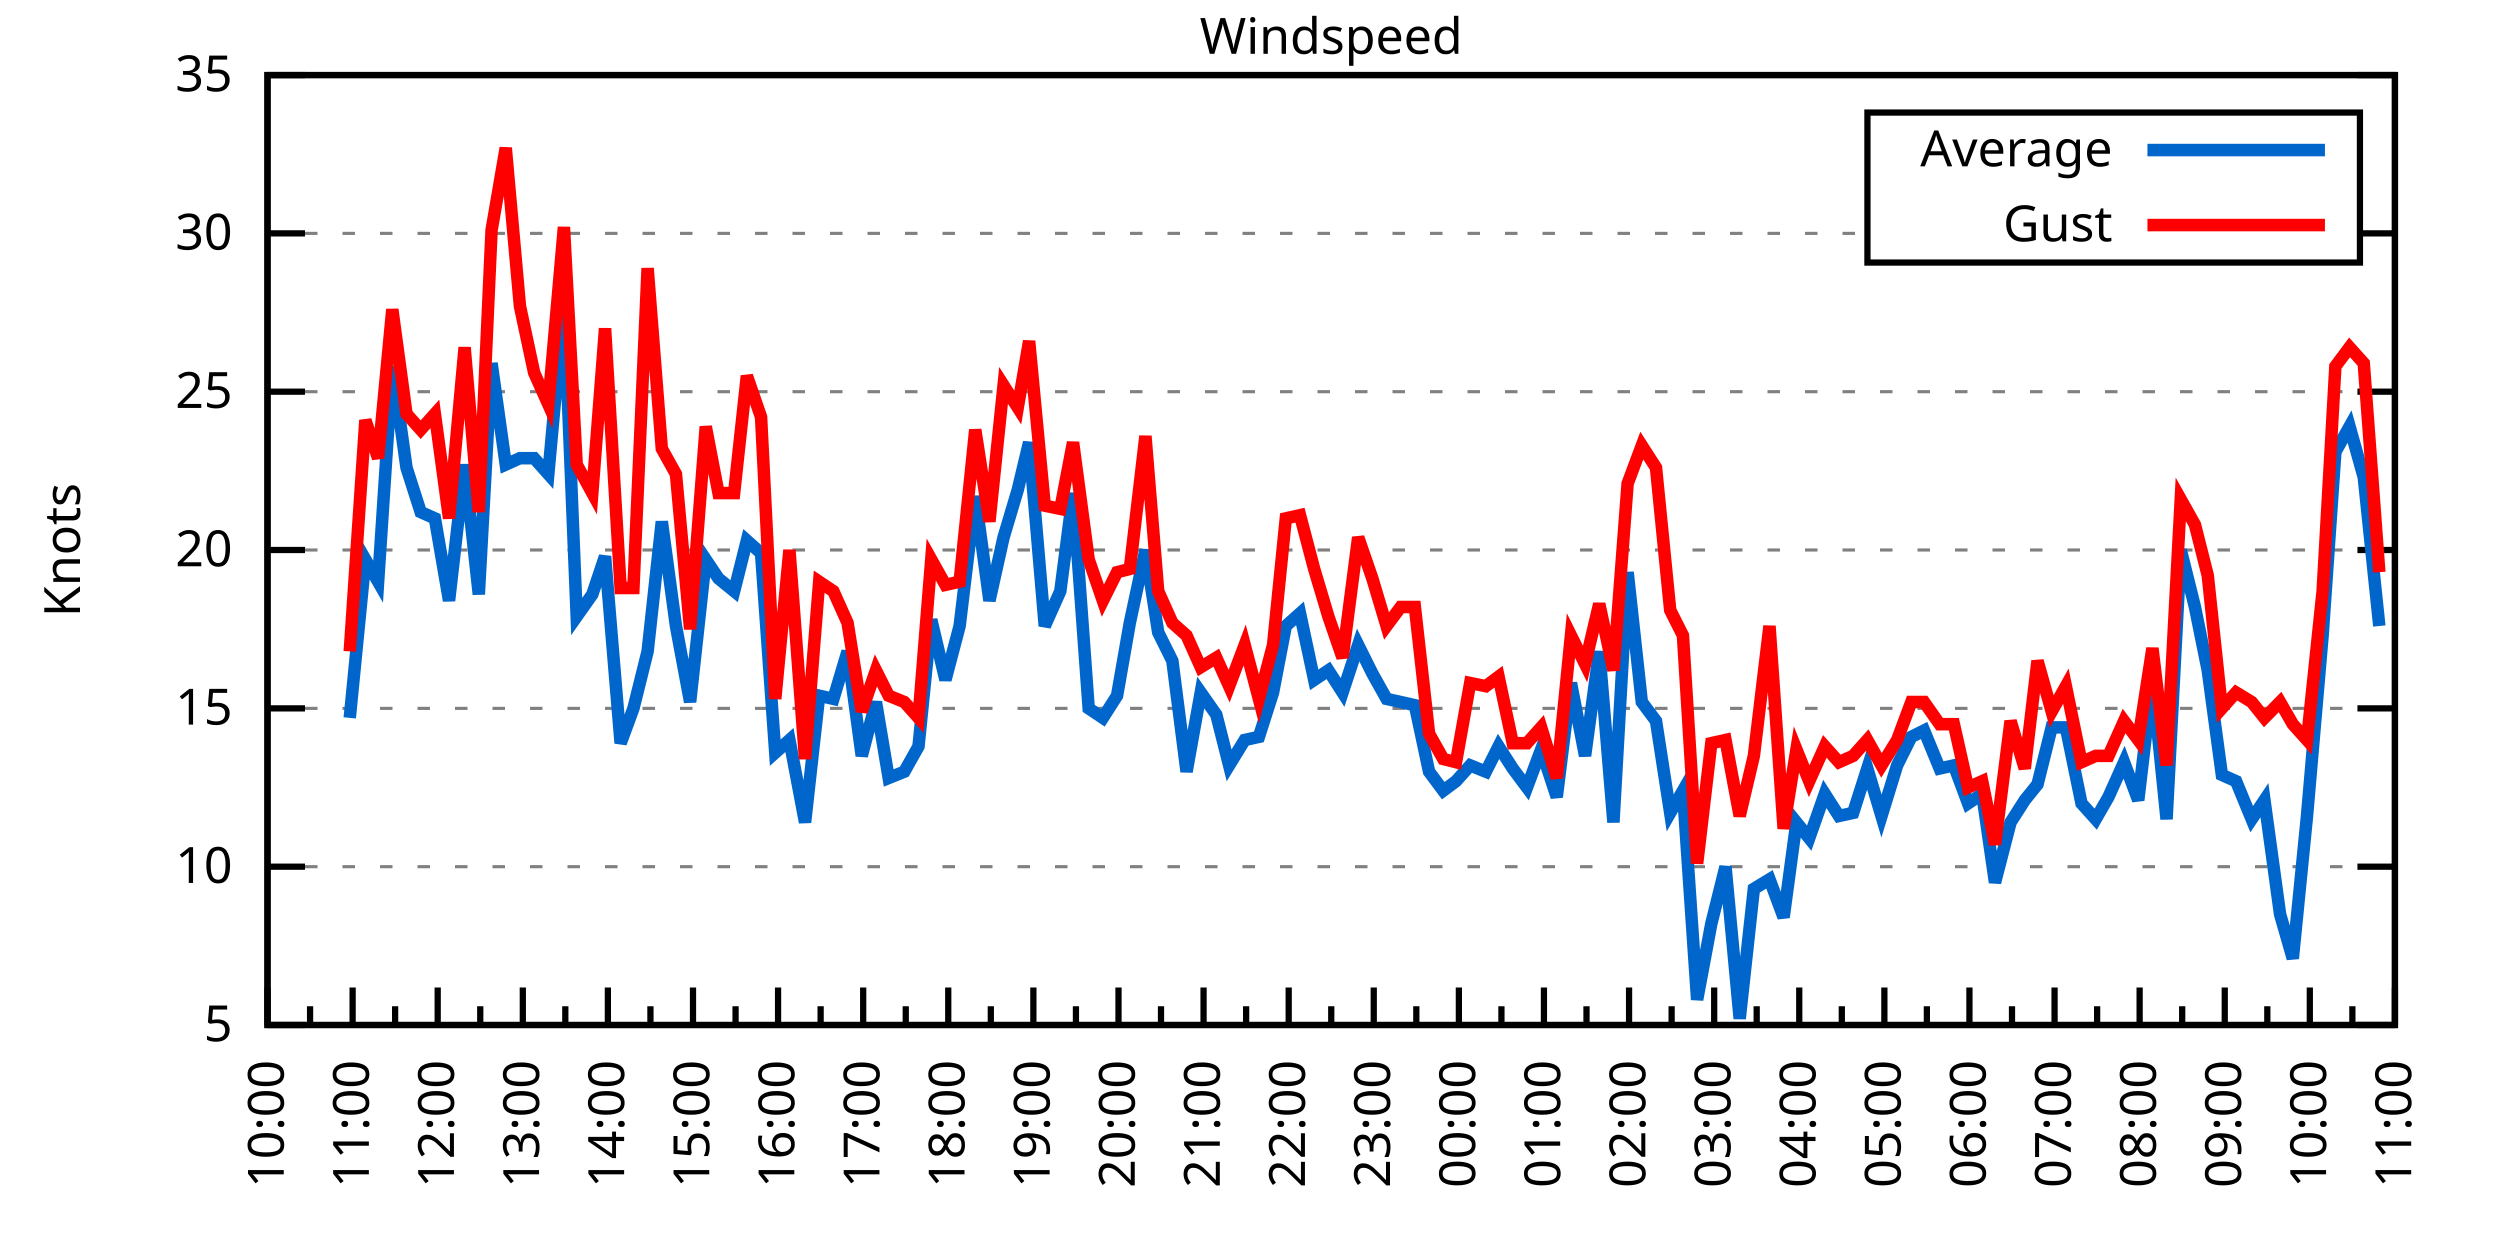
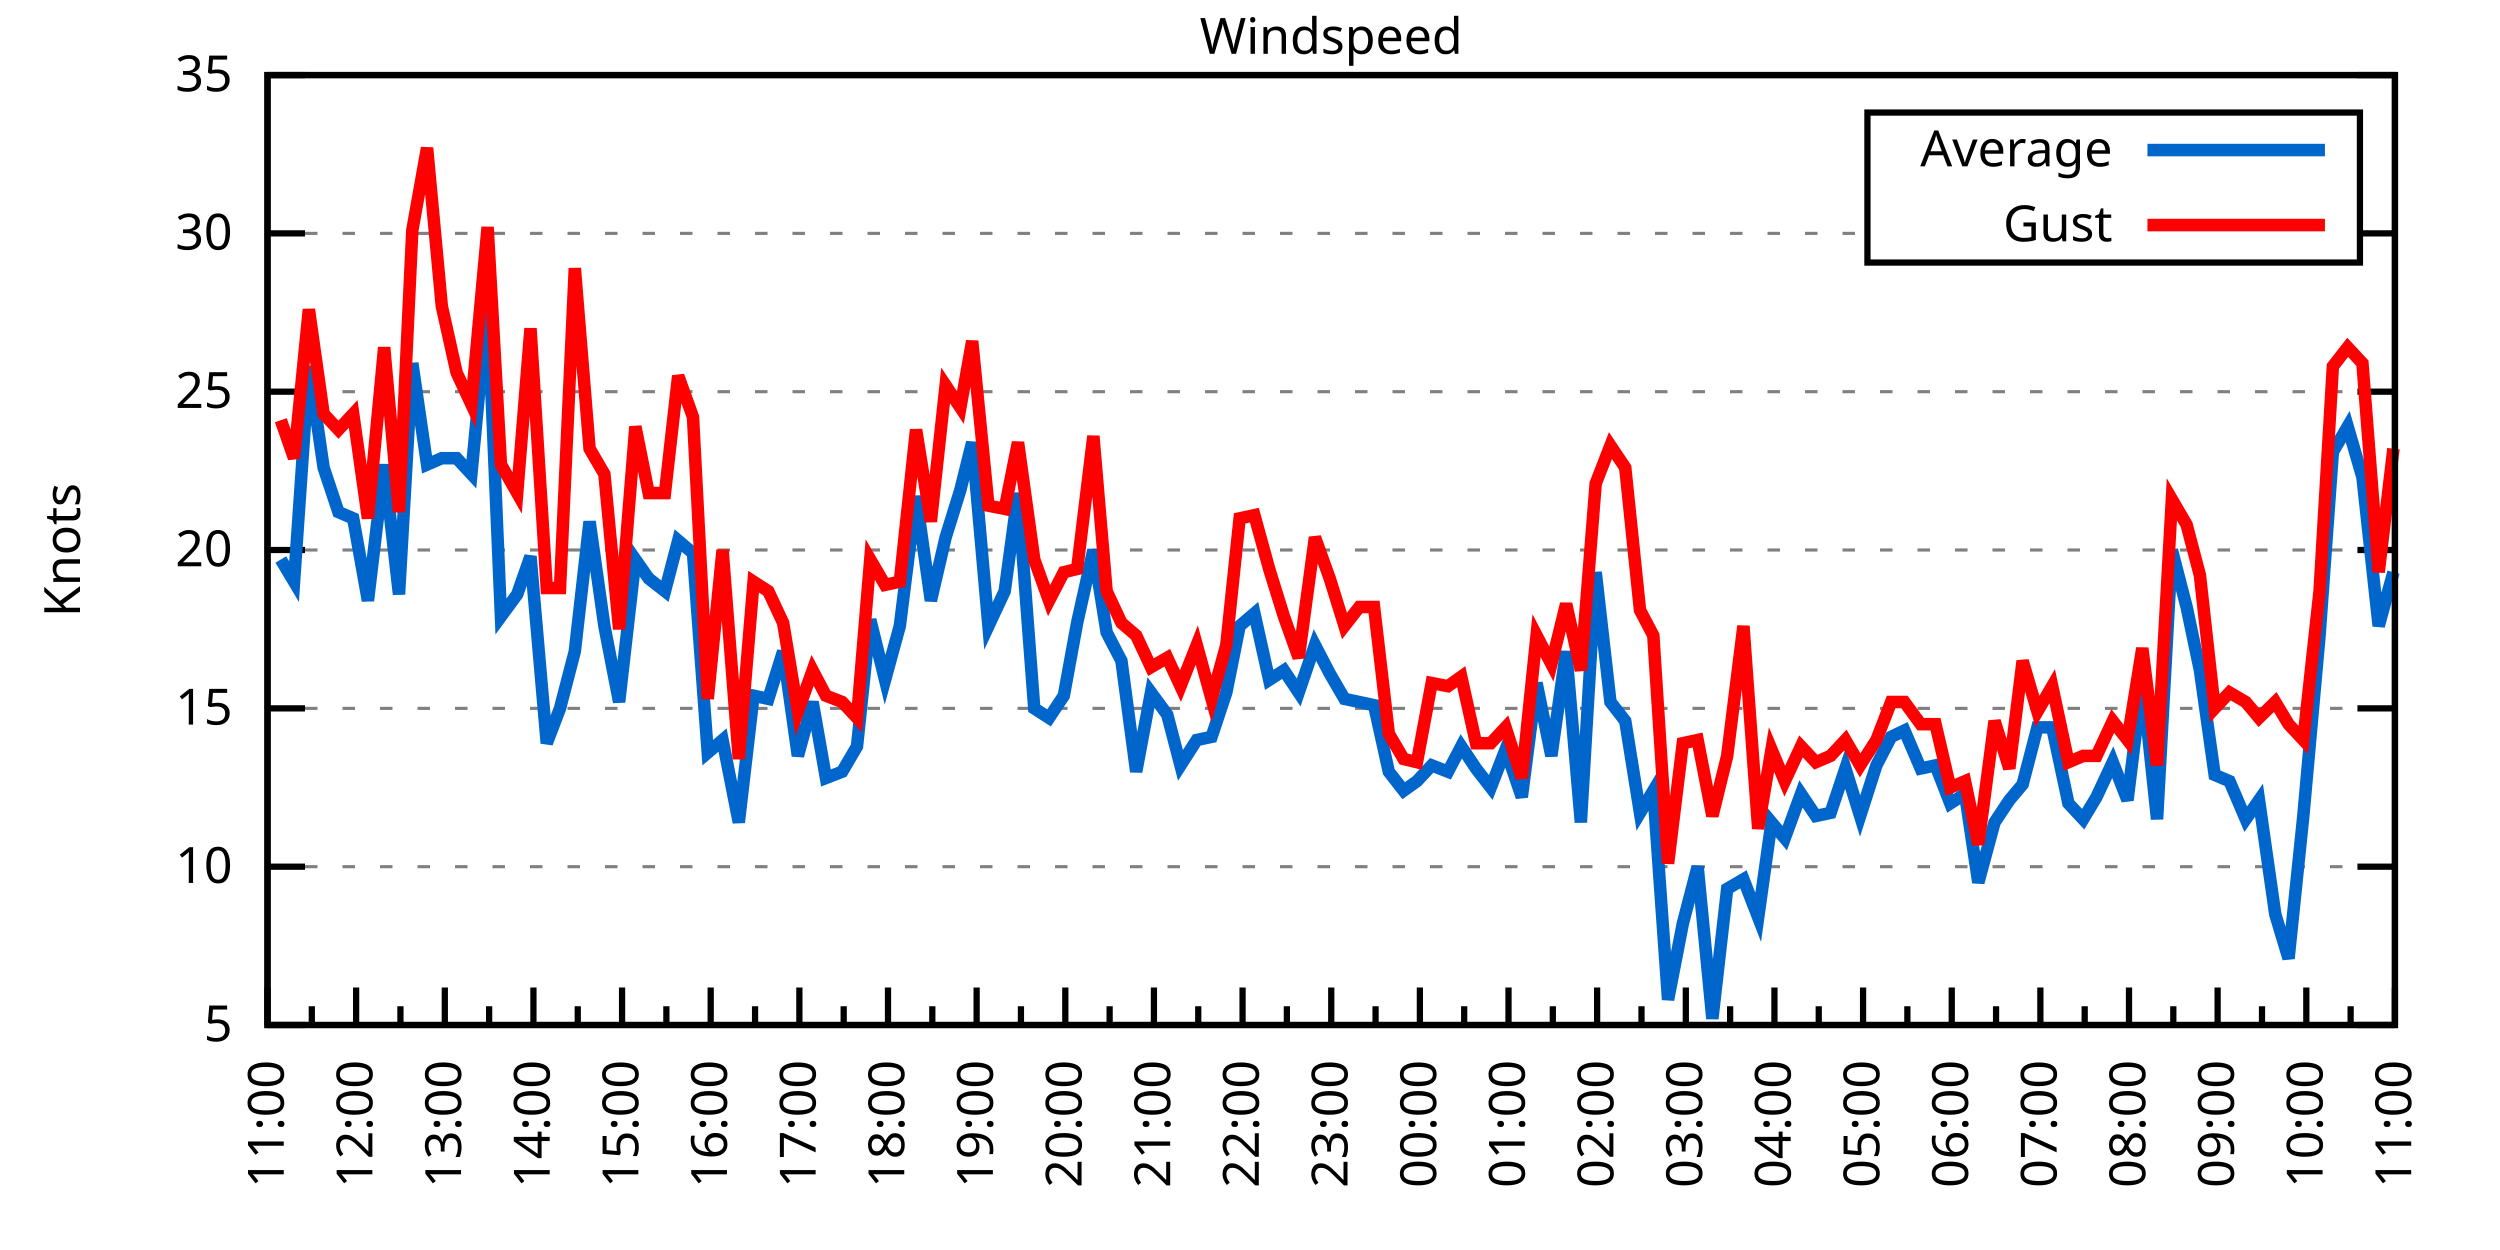
<svg xmlns="http://www.w3.org/2000/svg" xmlns:xlink="http://www.w3.org/1999/xlink" width="400" height="200" viewBox="0 0 400 200">
  <g id="gnuplot_canvas">
    <rect x="0" y="0" width="400" height="200" fill="none" />
    <defs>
      <circle id="gpDot" r="0.5" stroke-width="0.5" stroke="currentColor" />
      <path id="gpPt0" stroke-width="0.333" stroke="currentColor" d="M-1,0 h2 M0,-1 v2" />
      <path id="gpPt1" stroke-width="0.333" stroke="currentColor" d="M-1,-1 L1,1 M1,-1 L-1,1" />
      <path id="gpPt2" stroke-width="0.333" stroke="currentColor" d="M-1,0 L1,0 M0,-1 L0,1 M-1,-1 L1,1 M-1,1 L1,-1" />
      <rect id="gpPt3" stroke-width="0.333" stroke="currentColor" x="-1" y="-1" width="2" height="2" />
      <rect id="gpPt4" stroke-width="0.333" stroke="currentColor" fill="currentColor" x="-1" y="-1" width="2" height="2" />
      <circle id="gpPt5" stroke-width="0.333" stroke="currentColor" cx="0" cy="0" r="1" />
      <use xlink:href="#gpPt5" id="gpPt6" fill="currentColor" stroke="none" />
      <path id="gpPt7" stroke-width="0.333" stroke="currentColor" d="M0,-1.33 L-1.33,0.67 L1.33,0.67 z" />
      <use xlink:href="#gpPt7" id="gpPt8" fill="currentColor" stroke="none" />
      <use xlink:href="#gpPt7" id="gpPt9" stroke="currentColor" transform="rotate(180)" />
      <use xlink:href="#gpPt9" id="gpPt10" fill="currentColor" stroke="none" />
      <use xlink:href="#gpPt3" id="gpPt11" stroke="currentColor" transform="rotate(45)" />
      <use xlink:href="#gpPt11" id="gpPt12" fill="currentColor" stroke="none" />
      <path id="gpPt13" stroke-width="0.333" stroke="currentColor" d="M0,1.330 L1.265,0.411 L0.782,-1.067 L-0.782,-1.076 L-1.265,0.411 z" />
      <use xlink:href="#gpPt13" id="gpPt14" fill="currentColor" stroke="none" />
      <filter id="textbox" filterUnits="objectBoundingBox" x="0" y="0" height="1" width="1">
        <feFlood flood-color="white" flood-opacity="1" result="bgnd" />
        <feComposite in="SourceGraphic" in2="bgnd" operator="atop" />
      </filter>
      <filter id="greybox" filterUnits="objectBoundingBox" x="0" y="0" height="1" width="1">
        <feFlood flood-color="lightgrey" flood-opacity="1" result="grey" />
        <feComposite in="SourceGraphic" in2="grey" operator="atop" />
      </filter>
    </defs>
    <g fill="none" color="white" stroke="currentColor" stroke-width="1.00" stroke-linecap="butt" stroke-linejoin="miter">
</g>
    <g fill="none" color="black" stroke="currentColor" stroke-width="1.00" stroke-linecap="butt" stroke-linejoin="miter">
      <g stroke="none" shape-rendering="crispEdges">
        <polygon fill="rgb(255, 255, 255)" points="42.80,164.00 383.18,164.00 383.18,12.02 42.80,12.02 " />
      </g>
    </g>
    <g fill="none" color="black" stroke="currentColor" stroke-width="1.00" stroke-linecap="butt" stroke-linejoin="miter">
</g>
    <g fill="none" color="black" stroke="black" stroke-width="0.50" stroke-linecap="butt" stroke-linejoin="miter">
</g>
    <g fill="none" color="gray" stroke="currentColor" stroke-width="0.50" stroke-linecap="butt" stroke-linejoin="miter">
      <path stroke="gray" stroke-dasharray="2,4" class="gridline" d="M42.80,164.00 L383.19,164.00  " />
    </g>
    <g fill="none" color="gray" stroke="gray" stroke-width="1.00" stroke-linecap="butt" stroke-linejoin="miter">
</g>
    <g fill="none" color="black" stroke="currentColor" stroke-width="1.00" stroke-linecap="butt" stroke-linejoin="miter">
      <path stroke="black" d="M42.80,164.00 L48.80,164.00 M383.19,164.00 L377.19,164.00  " />
      <g transform="translate(37.20,166.60)" stroke="none" fill="black" font-family="Sans" font-size="8.00" text-anchor="end">
        <text>
          <tspan font-family="Sans"> 5</tspan>
        </text>
      </g>
    </g>
    <g fill="none" color="black" stroke="currentColor" stroke-width="1.00" stroke-linecap="butt" stroke-linejoin="miter">
</g>
    <g fill="none" color="black" stroke="black" stroke-width="0.50" stroke-linecap="butt" stroke-linejoin="miter">
</g>
    <g fill="none" color="gray" stroke="currentColor" stroke-width="0.50" stroke-linecap="butt" stroke-linejoin="miter">
      <path stroke="gray" stroke-dasharray="2,4" class="gridline" d="M42.80,138.67 L383.19,138.67  " />
    </g>
    <g fill="none" color="gray" stroke="gray" stroke-width="1.00" stroke-linecap="butt" stroke-linejoin="miter">
</g>
    <g fill="none" color="black" stroke="currentColor" stroke-width="1.00" stroke-linecap="butt" stroke-linejoin="miter">
      <path stroke="black" d="M42.80,138.67 L48.80,138.67 M383.19,138.67 L377.19,138.67  " />
      <g transform="translate(37.20,141.27)" stroke="none" fill="black" font-family="Sans" font-size="8.00" text-anchor="end">
        <text>
          <tspan font-family="Sans"> 10</tspan>
        </text>
      </g>
    </g>
    <g fill="none" color="black" stroke="currentColor" stroke-width="1.00" stroke-linecap="butt" stroke-linejoin="miter">
</g>
    <g fill="none" color="black" stroke="black" stroke-width="0.50" stroke-linecap="butt" stroke-linejoin="miter">
</g>
    <g fill="none" color="gray" stroke="currentColor" stroke-width="0.50" stroke-linecap="butt" stroke-linejoin="miter">
      <path stroke="gray" stroke-dasharray="2,4" class="gridline" d="M42.80,113.34 L383.19,113.34  " />
    </g>
    <g fill="none" color="gray" stroke="gray" stroke-width="1.00" stroke-linecap="butt" stroke-linejoin="miter">
</g>
    <g fill="none" color="black" stroke="currentColor" stroke-width="1.00" stroke-linecap="butt" stroke-linejoin="miter">
      <path stroke="black" d="M42.80,113.34 L48.80,113.34 M383.19,113.34 L377.19,113.34  " />
      <g transform="translate(37.20,115.94)" stroke="none" fill="black" font-family="Sans" font-size="8.00" text-anchor="end">
        <text>
          <tspan font-family="Sans"> 15</tspan>
        </text>
      </g>
    </g>
    <g fill="none" color="black" stroke="currentColor" stroke-width="1.00" stroke-linecap="butt" stroke-linejoin="miter">
</g>
    <g fill="none" color="black" stroke="black" stroke-width="0.50" stroke-linecap="butt" stroke-linejoin="miter">
</g>
    <g fill="none" color="gray" stroke="currentColor" stroke-width="0.50" stroke-linecap="butt" stroke-linejoin="miter">
      <path stroke="gray" stroke-dasharray="2,4" class="gridline" d="M42.80,88.00 L383.19,88.00  " />
    </g>
    <g fill="none" color="gray" stroke="gray" stroke-width="1.00" stroke-linecap="butt" stroke-linejoin="miter">
</g>
    <g fill="none" color="black" stroke="currentColor" stroke-width="1.00" stroke-linecap="butt" stroke-linejoin="miter">
      <path stroke="black" d="M42.80,88.00 L48.80,88.00 M383.19,88.00 L377.19,88.00  " />
      <g transform="translate(37.20,90.60)" stroke="none" fill="black" font-family="Sans" font-size="8.00" text-anchor="end">
        <text>
          <tspan font-family="Sans"> 20</tspan>
        </text>
      </g>
    </g>
    <g fill="none" color="black" stroke="currentColor" stroke-width="1.00" stroke-linecap="butt" stroke-linejoin="miter">
</g>
    <g fill="none" color="black" stroke="black" stroke-width="0.50" stroke-linecap="butt" stroke-linejoin="miter">
</g>
    <g fill="none" color="gray" stroke="currentColor" stroke-width="0.50" stroke-linecap="butt" stroke-linejoin="miter">
      <path stroke="gray" stroke-dasharray="2,4" class="gridline" d="M42.80,62.67 L383.19,62.67  " />
    </g>
    <g fill="none" color="gray" stroke="gray" stroke-width="1.00" stroke-linecap="butt" stroke-linejoin="miter">
</g>
    <g fill="none" color="black" stroke="currentColor" stroke-width="1.00" stroke-linecap="butt" stroke-linejoin="miter">
      <path stroke="black" d="M42.80,62.67 L48.80,62.67 M383.19,62.67 L377.19,62.67  " />
      <g transform="translate(37.20,65.27)" stroke="none" fill="black" font-family="Sans" font-size="8.00" text-anchor="end">
        <text>
          <tspan font-family="Sans"> 25</tspan>
        </text>
      </g>
    </g>
    <g fill="none" color="black" stroke="currentColor" stroke-width="1.00" stroke-linecap="butt" stroke-linejoin="miter">
</g>
    <g fill="none" color="black" stroke="black" stroke-width="0.50" stroke-linecap="butt" stroke-linejoin="miter">
</g>
    <g fill="none" color="gray" stroke="currentColor" stroke-width="0.50" stroke-linecap="butt" stroke-linejoin="miter">
      <path stroke="gray" stroke-dasharray="2,4" class="gridline" d="M42.80,37.34 L298.79,37.34 M377.59,37.34 L383.19,37.34  " />
    </g>
    <g fill="none" color="gray" stroke="gray" stroke-width="1.00" stroke-linecap="butt" stroke-linejoin="miter">
</g>
    <g fill="none" color="black" stroke="currentColor" stroke-width="1.00" stroke-linecap="butt" stroke-linejoin="miter">
      <path stroke="black" d="M42.80,37.34 L48.80,37.34 M383.19,37.34 L377.19,37.34  " />
      <g transform="translate(37.20,39.94)" stroke="none" fill="black" font-family="Sans" font-size="8.00" text-anchor="end">
        <text>
          <tspan font-family="Sans"> 30</tspan>
        </text>
      </g>
    </g>
    <g fill="none" color="black" stroke="currentColor" stroke-width="1.00" stroke-linecap="butt" stroke-linejoin="miter">
</g>
    <g fill="none" color="black" stroke="black" stroke-width="0.50" stroke-linecap="butt" stroke-linejoin="miter">
</g>
    <g fill="none" color="gray" stroke="currentColor" stroke-width="0.50" stroke-linecap="butt" stroke-linejoin="miter">
      <path stroke="gray" stroke-dasharray="2,4" class="gridline" d="M42.80,12.01 L383.19,12.01  " />
    </g>
    <g fill="none" color="gray" stroke="gray" stroke-width="1.00" stroke-linecap="butt" stroke-linejoin="miter">
</g>
    <g fill="none" color="black" stroke="currentColor" stroke-width="1.00" stroke-linecap="butt" stroke-linejoin="miter">
      <path stroke="black" d="M42.80,12.01 L48.80,12.01 M383.19,12.01 L377.19,12.01  " />
      <g transform="translate(37.20,14.61)" stroke="none" fill="black" font-family="Sans" font-size="8.00" text-anchor="end">
        <text>
          <tspan font-family="Sans"> 35</tspan>
        </text>
      </g>
    </g>
    <g fill="none" color="black" stroke="currentColor" stroke-width="1.00" stroke-linecap="butt" stroke-linejoin="miter">
      <path stroke="black" d="M42.80,164.00 L42.80,158.00  " />
      <g transform="translate(45.40,169.60) rotate(270)" stroke="none" fill="black" font-family="Sans" font-size="8.00" text-anchor="end">
        <text>
+           <tspan font-family="Sans">11:00</tspan>
+         </text>
+       </g>
+     </g>
+     <g fill="none" color="black" stroke="currentColor" stroke-width="1.00" stroke-linecap="butt" stroke-linejoin="miter">
+       <path stroke="black" d="M49.89,164.00 L49.89,161.00 M56.98,164.00 L56.98,158.00  " />
+       <g transform="translate(59.58,169.60) rotate(270)" stroke="none" fill="black" font-family="Sans" font-size="8.00" text-anchor="end">
+         <text>
+           <tspan font-family="Sans">12:00</tspan>
+         </text>
+       </g>
+     </g>
+     <g fill="none" color="black" stroke="currentColor" stroke-width="1.00" stroke-linecap="butt" stroke-linejoin="miter">
+       <path stroke="black" d="M64.07,164.00 L64.07,161.00 M71.17,164.00 L71.17,158.00  " />
+       <g transform="translate(73.77,169.60) rotate(270)" stroke="none" fill="black" font-family="Sans" font-size="8.00" text-anchor="end">
+         <text>
+           <tspan font-family="Sans">13:00</tspan>
+         </text>
+       </g>
+     </g>
+     <g fill="none" color="black" stroke="currentColor" stroke-width="1.00" stroke-linecap="butt" stroke-linejoin="miter">
+       <path stroke="black" d="M78.26,164.00 L78.26,161.00 M85.35,164.00 L85.35,158.00  " />
+       <g transform="translate(87.95,169.60) rotate(270)" stroke="none" fill="black" font-family="Sans" font-size="8.00" text-anchor="end">
+         <text>
+           <tspan font-family="Sans">14:00</tspan>
+         </text>
+       </g>
+     </g>
+     <g fill="none" color="black" stroke="currentColor" stroke-width="1.00" stroke-linecap="butt" stroke-linejoin="miter">
+       <path stroke="black" d="M92.44,164.00 L92.44,161.00 M99.53,164.00 L99.53,158.00  " />
+       <g transform="translate(102.13,169.60) rotate(270)" stroke="none" fill="black" font-family="Sans" font-size="8.00" text-anchor="end">
+         <text>
+           <tspan font-family="Sans">15:00</tspan>
+         </text>
+       </g>
+     </g>
+     <g fill="none" color="black" stroke="currentColor" stroke-width="1.00" stroke-linecap="butt" stroke-linejoin="miter">
+       <path stroke="black" d="M106.62,164.00 L106.62,161.00 M113.71,164.00 L113.71,158.00  " />
+       <g transform="translate(116.31,169.60) rotate(270)" stroke="none" fill="black" font-family="Sans" font-size="8.00" text-anchor="end">
+         <text>
+           <tspan font-family="Sans">16:00</tspan>
+         </text>
+       </g>
+     </g>
+     <g fill="none" color="black" stroke="currentColor" stroke-width="1.00" stroke-linecap="butt" stroke-linejoin="miter">
+       <path stroke="black" d="M120.81,164.00 L120.81,161.00 M127.90,164.00 L127.90,158.00  " />
+       <g transform="translate(130.50,169.60) rotate(270)" stroke="none" fill="black" font-family="Sans" font-size="8.00" text-anchor="end">
+         <text>
+           <tspan font-family="Sans">17:00</tspan>
+         </text>
+       </g>
+     </g>
+     <g fill="none" color="black" stroke="currentColor" stroke-width="1.00" stroke-linecap="butt" stroke-linejoin="miter">
+       <path stroke="black" d="M134.99,164.00 L134.99,161.00 M142.08,164.00 L142.08,158.00  " />
+       <g transform="translate(144.68,169.60) rotate(270)" stroke="none" fill="black" font-family="Sans" font-size="8.00" text-anchor="end">
+         <text>
+           <tspan font-family="Sans">18:00</tspan>
+         </text>
+       </g>
+     </g>
+     <g fill="none" color="black" stroke="currentColor" stroke-width="1.00" stroke-linecap="butt" stroke-linejoin="miter">
+       <path stroke="black" d="M149.17,164.00 L149.17,161.00 M156.26,164.00 L156.26,158.00  " />
+       <g transform="translate(158.86,169.60) rotate(270)" stroke="none" fill="black" font-family="Sans" font-size="8.00" text-anchor="end">
+         <text>
+           <tspan font-family="Sans">19:00</tspan>
+         </text>
+       </g>
+     </g>
+     <g fill="none" color="black" stroke="currentColor" stroke-width="1.00" stroke-linecap="butt" stroke-linejoin="miter">
+       <path stroke="black" d="M163.35,164.00 L163.35,161.00 M170.45,164.00 L170.45,158.00  " />
+       <g transform="translate(173.05,169.60) rotate(270)" stroke="none" fill="black" font-family="Sans" font-size="8.00" text-anchor="end">
+         <text>
+           <tspan font-family="Sans">20:00</tspan>
+         </text>
+       </g>
+     </g>
+     <g fill="none" color="black" stroke="currentColor" stroke-width="1.00" stroke-linecap="butt" stroke-linejoin="miter">
+       <path stroke="black" d="M177.54,164.00 L177.54,161.00 M184.63,164.00 L184.63,158.00  " />
+       <g transform="translate(187.23,169.60) rotate(270)" stroke="none" fill="black" font-family="Sans" font-size="8.00" text-anchor="end">
+         <text>
+           <tspan font-family="Sans">21:00</tspan>
+         </text>
+       </g>
+     </g>
+     <g fill="none" color="black" stroke="currentColor" stroke-width="1.00" stroke-linecap="butt" stroke-linejoin="miter">
+       <path stroke="black" d="M191.72,164.00 L191.72,161.00 M198.81,164.00 L198.81,158.00  " />
+       <g transform="translate(201.41,169.60) rotate(270)" stroke="none" fill="black" font-family="Sans" font-size="8.00" text-anchor="end">
+         <text>
+           <tspan font-family="Sans">22:00</tspan>
+         </text>
+       </g>
+     </g>
+     <g fill="none" color="black" stroke="currentColor" stroke-width="1.00" stroke-linecap="butt" stroke-linejoin="miter">
+       <path stroke="black" d="M205.90,164.00 L205.90,161.00 M213.00,164.00 L213.00,158.00  " />
+       <g transform="translate(215.60,169.60) rotate(270)" stroke="none" fill="black" font-family="Sans" font-size="8.00" text-anchor="end">
+         <text>
+           <tspan font-family="Sans">23:00</tspan>
+         </text>
+       </g>
+     </g>
+     <g fill="none" color="black" stroke="currentColor" stroke-width="1.00" stroke-linecap="butt" stroke-linejoin="miter">
+       <path stroke="black" d="M220.09,164.00 L220.09,161.00 M227.18,164.00 L227.18,158.00  " />
+       <g transform="translate(229.78,169.60) rotate(270)" stroke="none" fill="black" font-family="Sans" font-size="8.00" text-anchor="end">
+         <text>
+           <tspan font-family="Sans">00:00</tspan>
+         </text>
+       </g>
+     </g>
+     <g fill="none" color="black" stroke="currentColor" stroke-width="1.00" stroke-linecap="butt" stroke-linejoin="miter">
+       <path stroke="black" d="M234.27,164.00 L234.27,161.00 M241.36,164.00 L241.36,158.00  " />
+       <g transform="translate(243.96,169.60) rotate(270)" stroke="none" fill="black" font-family="Sans" font-size="8.00" text-anchor="end">
+         <text>
+           <tspan font-family="Sans">01:00</tspan>
+         </text>
+       </g>
+     </g>
+     <g fill="none" color="black" stroke="currentColor" stroke-width="1.00" stroke-linecap="butt" stroke-linejoin="miter">
+       <path stroke="black" d="M248.45,164.00 L248.45,161.00 M255.54,164.00 L255.54,158.00  " />
+       <g transform="translate(258.14,169.60) rotate(270)" stroke="none" fill="black" font-family="Sans" font-size="8.00" text-anchor="end">
+         <text>
+           <tspan font-family="Sans">02:00</tspan>
+         </text>
+       </g>
+     </g>
+     <g fill="none" color="black" stroke="currentColor" stroke-width="1.00" stroke-linecap="butt" stroke-linejoin="miter">
+       <path stroke="black" d="M262.64,164.00 L262.64,161.00 M269.73,164.00 L269.73,158.00  " />
+       <g transform="translate(272.33,169.60) rotate(270)" stroke="none" fill="black" font-family="Sans" font-size="8.00" text-anchor="end">
+         <text>
+           <tspan font-family="Sans">03:00</tspan>
+         </text>
+       </g>
+     </g>
+     <g fill="none" color="black" stroke="currentColor" stroke-width="1.00" stroke-linecap="butt" stroke-linejoin="miter">
+       <path stroke="black" d="M276.82,164.00 L276.82,161.00 M283.91,164.00 L283.91,158.00  " />
+       <g transform="translate(286.51,169.60) rotate(270)" stroke="none" fill="black" font-family="Sans" font-size="8.00" text-anchor="end">
+         <text>
+           <tspan font-family="Sans">04:00</tspan>
+         </text>
+       </g>
+     </g>
+     <g fill="none" color="black" stroke="currentColor" stroke-width="1.00" stroke-linecap="butt" stroke-linejoin="miter">
+       <path stroke="black" d="M291.00,164.00 L291.00,161.00 M298.09,164.00 L298.09,158.00  " />
+       <g transform="translate(300.69,169.60) rotate(270)" stroke="none" fill="black" font-family="Sans" font-size="8.00" text-anchor="end">
+         <text>
+           <tspan font-family="Sans">05:00</tspan>
+         </text>
+       </g>
+     </g>
+     <g fill="none" color="black" stroke="currentColor" stroke-width="1.00" stroke-linecap="butt" stroke-linejoin="miter">
+       <path stroke="black" d="M305.18,164.00 L305.18,161.00 M312.28,164.00 L312.28,158.00  " />
+       <g transform="translate(314.88,169.60) rotate(270)" stroke="none" fill="black" font-family="Sans" font-size="8.00" text-anchor="end">
+         <text>
+           <tspan font-family="Sans">06:00</tspan>
+         </text>
+       </g>
+     </g>
+     <g fill="none" color="black" stroke="currentColor" stroke-width="1.00" stroke-linecap="butt" stroke-linejoin="miter">
+       <path stroke="black" d="M319.37,164.00 L319.37,161.00 M326.46,164.00 L326.46,158.00  " />
+       <g transform="translate(329.06,169.60) rotate(270)" stroke="none" fill="black" font-family="Sans" font-size="8.00" text-anchor="end">
+         <text>
+           <tspan font-family="Sans">07:00</tspan>
+         </text>
+       </g>
+     </g>
+     <g fill="none" color="black" stroke="currentColor" stroke-width="1.00" stroke-linecap="butt" stroke-linejoin="miter">
+       <path stroke="black" d="M333.55,164.00 L333.55,161.00 M340.64,164.00 L340.64,158.00  " />
+       <g transform="translate(343.24,169.60) rotate(270)" stroke="none" fill="black" font-family="Sans" font-size="8.00" text-anchor="end">
+         <text>
+           <tspan font-family="Sans">08:00</tspan>
+         </text>
+       </g>
+     </g>
+     <g fill="none" color="black" stroke="currentColor" stroke-width="1.00" stroke-linecap="butt" stroke-linejoin="miter">
+       <path stroke="black" d="M347.73,164.00 L347.73,161.00 M354.82,164.00 L354.82,158.00  " />
+       <g transform="translate(357.42,169.60) rotate(270)" stroke="none" fill="black" font-family="Sans" font-size="8.00" text-anchor="end">
+         <text>
+           <tspan font-family="Sans">09:00</tspan>
+         </text>
+       </g>
+     </g>
+     <g fill="none" color="black" stroke="currentColor" stroke-width="1.00" stroke-linecap="butt" stroke-linejoin="miter">
+       <path stroke="black" d="M361.92,164.00 L361.92,161.00 M369.01,164.00 L369.01,158.00  " />
+       <g transform="translate(371.61,169.60) rotate(270)" stroke="none" fill="black" font-family="Sans" font-size="8.00" text-anchor="end">
+         <text>
          <tspan font-family="Sans">10:00</tspan>
        </text>
      </g>
    </g>
    <g fill="none" color="black" stroke="currentColor" stroke-width="1.00" stroke-linecap="butt" stroke-linejoin="miter">
-       <path stroke="black" d="M49.61,164.00 L49.61,161.00 M56.42,164.00 L56.42,158.00  " />
-       <g transform="translate(59.02,169.60) rotate(270)" stroke="none" fill="black" font-family="Sans" font-size="8.00" text-anchor="end">
-         <text>
-           <tspan font-family="Sans">11:00</tspan>
-         </text>
-       </g>
-     </g>
-     <g fill="none" color="black" stroke="currentColor" stroke-width="1.00" stroke-linecap="butt" stroke-linejoin="miter">
-       <path stroke="black" d="M63.22,164.00 L63.22,161.00 M70.03,164.00 L70.03,158.00  " />
-       <g transform="translate(72.63,169.60) rotate(270)" stroke="none" fill="black" font-family="Sans" font-size="8.00" text-anchor="end">
-         <text>
-           <tspan font-family="Sans">12:00</tspan>
-         </text>
-       </g>
-     </g>
-     <g fill="none" color="black" stroke="currentColor" stroke-width="1.00" stroke-linecap="butt" stroke-linejoin="miter">
-       <path stroke="black" d="M76.84,164.00 L76.84,161.00 M83.65,164.00 L83.65,158.00  " />
-       <g transform="translate(86.25,169.60) rotate(270)" stroke="none" fill="black" font-family="Sans" font-size="8.00" text-anchor="end">
-         <text>
-           <tspan font-family="Sans">13:00</tspan>
-         </text>
-       </g>
-     </g>
-     <g fill="none" color="black" stroke="currentColor" stroke-width="1.00" stroke-linecap="butt" stroke-linejoin="miter">
-       <path stroke="black" d="M90.45,164.00 L90.45,161.00 M97.26,164.00 L97.26,158.00  " />
-       <g transform="translate(99.86,169.60) rotate(270)" stroke="none" fill="black" font-family="Sans" font-size="8.00" text-anchor="end">
-         <text>
-           <tspan font-family="Sans">14:00</tspan>
-         </text>
-       </g>
-     </g>
-     <g fill="none" color="black" stroke="currentColor" stroke-width="1.00" stroke-linecap="butt" stroke-linejoin="miter">
-       <path stroke="black" d="M104.07,164.00 L104.07,161.00 M110.88,164.00 L110.88,158.00  " />
-       <g transform="translate(113.48,169.60) rotate(270)" stroke="none" fill="black" font-family="Sans" font-size="8.00" text-anchor="end">
-         <text>
-           <tspan font-family="Sans">15:00</tspan>
-         </text>
-       </g>
-     </g>
-     <g fill="none" color="black" stroke="currentColor" stroke-width="1.00" stroke-linecap="butt" stroke-linejoin="miter">
-       <path stroke="black" d="M117.69,164.00 L117.69,161.00 M124.49,164.00 L124.49,158.00  " />
-       <g transform="translate(127.09,169.60) rotate(270)" stroke="none" fill="black" font-family="Sans" font-size="8.00" text-anchor="end">
-         <text>
-           <tspan font-family="Sans">16:00</tspan>
-         </text>
-       </g>
-     </g>
-     <g fill="none" color="black" stroke="currentColor" stroke-width="1.00" stroke-linecap="butt" stroke-linejoin="miter">
-       <path stroke="black" d="M131.30,164.00 L131.30,161.00 M138.11,164.00 L138.11,158.00  " />
-       <g transform="translate(140.71,169.60) rotate(270)" stroke="none" fill="black" font-family="Sans" font-size="8.00" text-anchor="end">
-         <text>
-           <tspan font-family="Sans">17:00</tspan>
-         </text>
-       </g>
-     </g>
-     <g fill="none" color="black" stroke="currentColor" stroke-width="1.00" stroke-linecap="butt" stroke-linejoin="miter">
-       <path stroke="black" d="M144.92,164.00 L144.92,161.00 M151.72,164.00 L151.72,158.00  " />
-       <g transform="translate(154.32,169.60) rotate(270)" stroke="none" fill="black" font-family="Sans" font-size="8.00" text-anchor="end">
-         <text>
-           <tspan font-family="Sans">18:00</tspan>
-         </text>
-       </g>
-     </g>
-     <g fill="none" color="black" stroke="currentColor" stroke-width="1.00" stroke-linecap="butt" stroke-linejoin="miter">
-       <path stroke="black" d="M158.53,164.00 L158.53,161.00 M165.34,164.00 L165.34,158.00  " />
-       <g transform="translate(167.94,169.60) rotate(270)" stroke="none" fill="black" font-family="Sans" font-size="8.00" text-anchor="end">
-         <text>
-           <tspan font-family="Sans">19:00</tspan>
-         </text>
-       </g>
-     </g>
-     <g fill="none" color="black" stroke="currentColor" stroke-width="1.00" stroke-linecap="butt" stroke-linejoin="miter">
-       <path stroke="black" d="M172.15,164.00 L172.15,161.00 M178.96,164.00 L178.96,158.00  " />
-       <g transform="translate(181.56,169.60) rotate(270)" stroke="none" fill="black" font-family="Sans" font-size="8.00" text-anchor="end">
-         <text>
-           <tspan font-family="Sans">20:00</tspan>
-         </text>
-       </g>
-     </g>
-     <g fill="none" color="black" stroke="currentColor" stroke-width="1.00" stroke-linecap="butt" stroke-linejoin="miter">
-       <path stroke="black" d="M185.76,164.00 L185.76,161.00 M192.57,164.00 L192.57,158.00  " />
-       <g transform="translate(195.17,169.60) rotate(270)" stroke="none" fill="black" font-family="Sans" font-size="8.00" text-anchor="end">
-         <text>
-           <tspan font-family="Sans">21:00</tspan>
-         </text>
-       </g>
-     </g>
-     <g fill="none" color="black" stroke="currentColor" stroke-width="1.00" stroke-linecap="butt" stroke-linejoin="miter">
-       <path stroke="black" d="M199.38,164.00 L199.38,161.00 M206.19,164.00 L206.19,158.00  " />
-       <g transform="translate(208.79,169.60) rotate(270)" stroke="none" fill="black" font-family="Sans" font-size="8.00" text-anchor="end">
-         <text>
-           <tspan font-family="Sans">22:00</tspan>
-         </text>
-       </g>
-     </g>
-     <g fill="none" color="black" stroke="currentColor" stroke-width="1.00" stroke-linecap="butt" stroke-linejoin="miter">
-       <path stroke="black" d="M213.00,164.00 L213.00,161.00 M219.80,164.00 L219.80,158.00  " />
-       <g transform="translate(222.40,169.60) rotate(270)" stroke="none" fill="black" font-family="Sans" font-size="8.00" text-anchor="end">
-         <text>
-           <tspan font-family="Sans">23:00</tspan>
-         </text>
-       </g>
-     </g>
-     <g fill="none" color="black" stroke="currentColor" stroke-width="1.00" stroke-linecap="butt" stroke-linejoin="miter">
-       <path stroke="black" d="M226.61,164.00 L226.61,161.00 M233.42,164.00 L233.42,158.00  " />
-       <g transform="translate(236.02,169.60) rotate(270)" stroke="none" fill="black" font-family="Sans" font-size="8.00" text-anchor="end">
-         <text>
-           <tspan font-family="Sans">00:00</tspan>
-         </text>
-       </g>
-     </g>
-     <g fill="none" color="black" stroke="currentColor" stroke-width="1.00" stroke-linecap="butt" stroke-linejoin="miter">
-       <path stroke="black" d="M240.23,164.00 L240.23,161.00 M247.03,164.00 L247.03,158.00  " />
-       <g transform="translate(249.63,169.60) rotate(270)" stroke="none" fill="black" font-family="Sans" font-size="8.00" text-anchor="end">
-         <text>
-           <tspan font-family="Sans">01:00</tspan>
-         </text>
-       </g>
-     </g>
-     <g fill="none" color="black" stroke="currentColor" stroke-width="1.00" stroke-linecap="butt" stroke-linejoin="miter">
-       <path stroke="black" d="M253.84,164.00 L253.84,161.00 M260.65,164.00 L260.65,158.00  " />
-       <g transform="translate(263.25,169.60) rotate(270)" stroke="none" fill="black" font-family="Sans" font-size="8.00" text-anchor="end">
-         <text>
-           <tspan font-family="Sans">02:00</tspan>
-         </text>
-       </g>
-     </g>
-     <g fill="none" color="black" stroke="currentColor" stroke-width="1.00" stroke-linecap="butt" stroke-linejoin="miter">
-       <path stroke="black" d="M267.46,164.00 L267.46,161.00 M274.27,164.00 L274.27,158.00  " />
-       <g transform="translate(276.87,169.60) rotate(270)" stroke="none" fill="black" font-family="Sans" font-size="8.00" text-anchor="end">
-         <text>
-           <tspan font-family="Sans">03:00</tspan>
-         </text>
-       </g>
-     </g>
-     <g fill="none" color="black" stroke="currentColor" stroke-width="1.00" stroke-linecap="butt" stroke-linejoin="miter">
-       <path stroke="black" d="M281.07,164.00 L281.07,161.00 M287.88,164.00 L287.88,158.00  " />
-       <g transform="translate(290.48,169.60) rotate(270)" stroke="none" fill="black" font-family="Sans" font-size="8.00" text-anchor="end">
-         <text>
-           <tspan font-family="Sans">04:00</tspan>
-         </text>
-       </g>
-     </g>
-     <g fill="none" color="black" stroke="currentColor" stroke-width="1.00" stroke-linecap="butt" stroke-linejoin="miter">
-       <path stroke="black" d="M294.69,164.00 L294.69,161.00 M301.50,164.00 L301.50,158.00  " />
-       <g transform="translate(304.10,169.60) rotate(270)" stroke="none" fill="black" font-family="Sans" font-size="8.00" text-anchor="end">
-         <text>
-           <tspan font-family="Sans">05:00</tspan>
-         </text>
-       </g>
-     </g>
-     <g fill="none" color="black" stroke="currentColor" stroke-width="1.00" stroke-linecap="butt" stroke-linejoin="miter">
-       <path stroke="black" d="M308.30,164.00 L308.30,161.00 M315.11,164.00 L315.11,158.00  " />
-       <g transform="translate(317.71,169.60) rotate(270)" stroke="none" fill="black" font-family="Sans" font-size="8.00" text-anchor="end">
-         <text>
-           <tspan font-family="Sans">06:00</tspan>
-         </text>
-       </g>
-     </g>
-     <g fill="none" color="black" stroke="currentColor" stroke-width="1.00" stroke-linecap="butt" stroke-linejoin="miter">
-       <path stroke="black" d="M321.92,164.00 L321.92,161.00 M328.73,164.00 L328.73,158.00  " />
-       <g transform="translate(331.33,169.60) rotate(270)" stroke="none" fill="black" font-family="Sans" font-size="8.00" text-anchor="end">
-         <text>
-           <tspan font-family="Sans">07:00</tspan>
-         </text>
-       </g>
-     </g>
-     <g fill="none" color="black" stroke="currentColor" stroke-width="1.00" stroke-linecap="butt" stroke-linejoin="miter">
-       <path stroke="black" d="M335.54,164.00 L335.54,161.00 M342.34,164.00 L342.34,158.00  " />
-       <g transform="translate(344.94,169.60) rotate(270)" stroke="none" fill="black" font-family="Sans" font-size="8.00" text-anchor="end">
-         <text>
-           <tspan font-family="Sans">08:00</tspan>
-         </text>
-       </g>
-     </g>
-     <g fill="none" color="black" stroke="currentColor" stroke-width="1.00" stroke-linecap="butt" stroke-linejoin="miter">
-       <path stroke="black" d="M349.15,164.00 L349.15,161.00 M355.96,164.00 L355.96,158.00  " />
-       <g transform="translate(358.56,169.60) rotate(270)" stroke="none" fill="black" font-family="Sans" font-size="8.00" text-anchor="end">
-         <text>
-           <tspan font-family="Sans">09:00</tspan>
-         </text>
-       </g>
-     </g>
-     <g fill="none" color="black" stroke="currentColor" stroke-width="1.00" stroke-linecap="butt" stroke-linejoin="miter">
-       <path stroke="black" d="M362.77,164.00 L362.77,161.00 M369.57,164.00 L369.57,158.00  " />
-       <g transform="translate(372.17,169.60) rotate(270)" stroke="none" fill="black" font-family="Sans" font-size="8.00" text-anchor="end">
-         <text>
-           <tspan font-family="Sans">10:00</tspan>
-         </text>
-       </g>
-     </g>
-     <g fill="none" color="black" stroke="currentColor" stroke-width="1.00" stroke-linecap="butt" stroke-linejoin="miter">
-       <path stroke="black" d="M376.38,164.00 L376.38,161.00 M383.19,164.00 L383.19,158.00  " />
+       <path stroke="black" d="M376.10,164.00 L376.10,161.00 M383.19,164.00 L383.19,158.00  " />
      <g transform="translate(385.79,169.60) rotate(270)" stroke="none" fill="black" font-family="Sans" font-size="8.00" text-anchor="end">
        <text>
          <tspan font-family="Sans">11:00</tspan>
        </text>
      </g>
    </g>
    <g fill="none" color="black" stroke="currentColor" stroke-width="1.00" stroke-linecap="butt" stroke-linejoin="miter">
</g>
    <g fill="none" color="black" stroke="currentColor" stroke-width="1.00" stroke-linecap="butt" stroke-linejoin="miter">
      <path stroke="black" d="M42.80,12.01 L42.80,164.00 L383.19,164.00 L383.19,12.01 L42.80,12.01 Z  " />
    </g>
    <g fill="none" color="black" stroke="currentColor" stroke-width="1.00" stroke-linecap="butt" stroke-linejoin="miter">
      <g transform="translate(12.80,88.01) rotate(270)" stroke="none" fill="black" font-family="Sans" font-size="8.00" text-anchor="middle">
        <text>
          <tspan font-family="Sans">Knots</tspan>
        </text>
      </g>
    </g>
    <g fill="none" color="black" stroke="currentColor" stroke-width="1.00" stroke-linecap="butt" stroke-linejoin="miter">
</g>
    <g fill="none" color="black" stroke="currentColor" stroke-width="1.00" stroke-linecap="butt" stroke-linejoin="miter">
      <path stroke="black" d="M298.79,42.01 L298.79,18.01 L377.59,18.01 L377.59,42.01 L298.79,42.01 Z  " />
    </g>
    <g id="Windspeed_plot_1">
      <g fill="none" color="white" stroke="black" stroke-width="2.00" stroke-linecap="butt" stroke-linejoin="miter">
</g>
      <g fill="none" color="black" stroke="currentColor" stroke-width="2.00" stroke-linecap="butt" stroke-linejoin="miter">
        <g transform="translate(337.99,26.61)" stroke="none" fill="black" font-family="Sans" font-size="8.00" text-anchor="end">
          <text>
            <tspan font-family="Sans">Average</tspan>
          </text>
        </g>
      </g>
      <g fill="none" color="black" stroke="currentColor" stroke-width="2.00" stroke-linecap="butt" stroke-linejoin="miter">
-         <path stroke="rgb(  0, 102, 204)" d="M343.59,24.01 L371.99,24.01 M55.96,114.86 L58.46,89.52 L60.50,93.07 L62.77,58.62 L65.04,74.83 L67.31,81.93   L69.58,82.94 L71.85,96.11 L74.34,74.33 L76.61,95.10 L78.65,58.11 L80.92,74.33 L83.19,73.31 L85.46,73.31   L87.73,75.85 L90.23,48.49 L92.27,98.64 L94.77,95.10 L96.81,89.02 L99.30,118.91 L101.35,113.34 L103.62,104.22   L105.89,83.45 L108.15,100.16 L110.42,112.32 L112.92,89.52 L114.96,92.56 L117.46,94.59 L119.50,86.49 L121.77,88.51   L124.04,120.43 L126.31,118.40 L128.81,131.58 L131.07,111.31 L133.34,111.82 L135.61,104.22 L137.88,120.94 L140.15,112.32   L142.19,124.48 L144.69,123.47 L146.96,119.42 L149.00,99.15 L151.27,108.78 L153.54,100.16 L156.04,79.39 L158.31,96.11   L160.57,85.98 L162.84,78.38 L164.66,70.78 L167.16,100.16 L169.65,94.59 L171.69,78.89 L174.19,113.34 L176.46,114.86   L178.73,111.31 L180.77,99.66 L183.27,88.00 L185.31,101.18 L187.58,105.74 L189.85,123.47 L192.12,110.80 L194.61,114.35   L196.66,122.46 L199.15,118.40 L201.42,117.90 L203.69,110.80 L205.73,100.16 L208.00,98.14 L210.27,108.78 L212.54,107.26   L214.81,110.80 L217.31,103.20 L219.58,107.76 L221.85,111.82 L224.11,112.32 L226.38,112.83 L228.65,123.47 L230.92,126.51   L232.96,124.99 L235.23,122.46 L237.73,123.47 L239.77,119.42 L242.04,122.96 L244.31,126.00 L246.58,119.92 L249.08,127.52   L251.35,109.28 L253.61,120.94 L255.88,104.22 L258.15,131.58 L260.42,91.55 L262.69,112.32 L264.96,115.36 L267.23,130.06   L269.27,126.51 L271.54,159.95 L273.81,147.79 L276.08,138.67 L278.35,162.99 L280.62,142.21 L283.12,140.69 L285.38,146.77   L287.43,131.58 L289.47,134.11 L291.97,127.02 L294.23,130.56 L296.50,130.06 L298.77,122.96 L301.04,130.56 L303.54,122.46   L305.81,117.90 L307.85,116.88 L310.35,122.96 L312.62,122.46 L314.89,128.54 L317.15,127.02 L319.20,141.20 L321.69,131.58   L323.96,128.03 L326.00,125.50 L328.27,116.38 L330.54,116.38 L333.04,128.54 L335.31,131.07 L337.35,127.52 L339.85,121.95   L342.12,128.03 L344.39,108.78 L346.65,131.07 L348.92,88.00 L351.19,97.12 L353.24,107.26 L355.50,123.98 L357.77,124.99   L360.27,131.07 L362.31,128.03 L364.81,146.27 L366.85,153.36 L369.12,130.56 L371.62,101.68 L373.66,72.30 L375.93,68.25   L378.20,76.35 L380.69,100.16  " />
+         <path stroke="rgb(  0, 102, 204)" d="M343.59,24.01 L371.99,24.01 M44.93,89.52 L47.05,93.07 L49.42,58.62 L51.78,74.83 L54.15,81.93 L56.51,82.94   L58.87,96.11 L61.47,74.33 L63.84,95.10 L65.97,58.11 L68.33,74.33 L70.69,73.31 L73.06,73.31 L75.42,75.85   L78.02,48.49 L80.15,98.64 L82.75,95.10 L84.88,89.02 L87.48,118.91 L89.60,113.34 L91.97,104.22 L94.33,83.45   L96.70,100.16 L99.06,112.32 L101.66,89.52 L103.79,92.56 L106.39,94.59 L108.51,86.49 L110.88,88.51 L113.24,120.43   L115.61,118.40 L118.21,131.58 L120.57,111.31 L122.93,111.82 L125.30,104.22 L127.66,120.94 L130.02,112.32 L132.15,124.48   L134.75,123.47 L137.12,119.42 L139.24,99.15 L141.61,108.78 L143.97,100.16 L146.57,79.39 L148.94,96.11 L151.30,85.98   L153.66,78.38 L155.55,70.78 L158.15,100.16 L160.75,94.59 L162.88,78.89 L165.48,113.34 L167.85,114.86 L170.21,111.31   L172.34,99.66 L174.94,88.00 L177.06,101.18 L179.43,105.74 L181.79,123.47 L184.16,110.80 L186.76,114.35 L188.88,122.46   L191.48,118.40 L193.85,117.90 L196.21,110.80 L198.34,100.16 L200.70,98.14 L203.07,108.78 L205.43,107.26 L207.79,110.80   L210.39,103.20 L212.76,107.76 L215.12,111.82 L217.49,112.32 L219.85,112.83 L222.21,123.47 L224.58,126.51 L226.71,124.99   L229.07,122.46 L231.67,123.47 L233.80,119.42 L236.16,122.96 L238.52,126.00 L240.89,119.92 L243.49,127.52 L245.85,109.28   L248.22,120.94 L250.58,104.22 L252.94,131.58 L255.31,91.55 L257.67,112.32 L260.04,115.36 L262.40,130.06 L264.53,126.51   L266.89,159.95 L269.25,147.79 L271.62,138.67 L273.98,162.99 L276.35,142.21 L278.95,140.69 L281.31,146.77 L283.44,131.58   L285.56,134.11 L288.16,127.02 L290.53,130.56 L292.89,130.06 L295.26,122.96 L297.62,130.56 L300.22,122.46 L302.58,117.90   L304.71,116.88 L307.31,122.96 L309.68,122.46 L312.04,128.54 L314.40,127.02 L316.53,141.20 L319.13,131.58 L321.49,128.03   L323.62,125.50 L325.99,116.38 L328.35,116.38 L330.95,128.54 L333.31,131.07 L335.44,127.52 L338.04,121.95 L340.40,128.03   L342.77,108.78 L345.13,131.07 L347.50,88.00 L349.86,97.12 L351.99,107.26 L354.35,123.98 L356.72,124.99 L359.32,131.07   L361.44,128.03 L364.04,146.27 L366.17,153.36 L368.53,130.56 L371.13,101.68 L373.26,72.30 L375.63,68.25 L377.99,76.35   L380.59,100.16 L382.95,91.55  " />
      </g>
    </g>
    <g id="Windspeed_plot_2">
      <g fill="none" color="black" stroke="currentColor" stroke-width="2.00" stroke-linecap="butt" stroke-linejoin="miter">
        <g transform="translate(337.99,38.61)" stroke="none" fill="black" font-family="Sans" font-size="8.00" text-anchor="end">
          <text>
            <tspan font-family="Sans">Gust</tspan>
          </text>
        </g>
      </g>
      <g fill="none" color="black" stroke="currentColor" stroke-width="2.00" stroke-linecap="butt" stroke-linejoin="miter">
-         <path stroke="rgb(255,   0,   0)" d="M343.59,36.01 L371.99,36.01 M55.96,104.22 L58.46,67.23 L60.50,73.31 L62.77,49.50 L65.04,66.22 L67.31,68.75   L69.58,66.22 L71.85,82.94 L74.34,55.58 L76.61,81.93 L78.65,36.84 L80.92,23.66 L83.19,48.99 L85.46,59.63   L87.73,64.70 L90.23,36.33 L92.27,74.33 L94.77,78.89 L96.81,52.54 L99.30,94.08 L101.35,94.08 L103.62,42.91   L105.89,71.79 L108.15,75.85 L110.42,100.67 L112.92,68.25 L114.96,78.89 L117.46,78.89 L119.50,60.14 L121.77,66.73   L124.04,111.82 L126.31,88.00 L128.81,121.44 L131.07,93.07 L133.34,94.59 L135.61,99.66 L137.88,113.84 L140.15,107.26   L142.19,111.31 L144.69,112.32 L146.96,114.86 L149.00,89.52 L151.27,93.58 L153.54,93.07 L156.04,68.75 L158.31,83.45   L160.57,61.66 L162.84,65.21 L164.66,54.57 L167.16,80.91 L169.65,81.42 L171.69,70.78 L174.19,89.52 L176.46,96.11   L178.73,91.55 L180.77,91.04 L183.27,69.77 L185.31,94.59 L187.58,99.66 L189.85,101.68 L192.12,106.75 L194.61,105.23   L196.66,109.79 L199.15,103.20 L201.42,111.82 L203.69,103.20 L205.73,82.94 L208.00,82.43 L210.27,91.04 L212.54,98.64   L214.81,105.23 L217.31,85.98 L219.58,92.56 L221.85,100.16 L224.11,97.12 L226.38,97.12 L228.65,117.39 L230.92,121.44   L232.96,121.95 L235.23,109.28 L237.73,109.79 L239.77,108.27 L242.04,118.91 L244.31,118.91 L246.58,116.38 L249.08,124.48   L251.35,101.68 L253.61,106.24 L255.88,96.62 L258.15,107.26 L260.42,77.37 L262.69,71.29 L264.96,74.83 L267.23,97.63   L269.27,101.68 L271.54,138.16 L273.81,118.91 L276.08,118.40 L278.35,130.56 L280.62,120.94 L283.12,100.16 L285.38,132.59   L287.43,119.92 L289.47,124.99 L291.97,119.42 L294.23,121.95 L296.50,120.94 L298.77,118.40 L301.04,122.46 L303.54,118.40   L305.81,112.32 L307.85,112.32 L310.35,115.87 L312.62,115.87 L314.89,126.00 L317.15,124.99 L319.20,135.12 L321.69,115.36   L323.96,122.96 L326.00,105.74 L328.27,113.84 L330.54,109.79 L333.04,121.95 L335.31,120.94 L337.35,120.94 L339.85,115.36   L342.12,118.40 L344.39,103.71 L346.65,122.46 L348.92,79.90 L351.19,83.95 L353.24,92.06 L355.50,113.34 L357.77,110.80   L360.27,112.32 L362.31,114.86 L364.81,112.32 L366.85,115.87 L369.12,118.40 L371.62,94.59 L373.66,58.62 L375.93,55.58   L378.20,58.11 L380.69,91.55  " />
+         <path stroke="rgb(255,   0,   0)" d="M343.59,36.01 L371.99,36.01 M44.93,67.23 L47.05,73.31 L49.42,49.50 L51.78,66.22 L54.15,68.75 L56.51,66.22   L58.87,82.94 L61.47,55.58 L63.84,81.93 L65.97,36.84 L68.33,23.66 L70.69,48.99 L73.06,59.63 L75.42,64.70   L78.02,36.33 L80.15,74.33 L82.75,78.89 L84.88,52.54 L87.48,94.08 L89.60,94.08 L91.97,42.91 L94.33,71.79   L96.70,75.85 L99.06,100.67 L101.66,68.25 L103.79,78.89 L106.39,78.89 L108.51,60.14 L110.88,66.73 L113.24,111.82   L115.61,88.00 L118.21,121.44 L120.57,93.07 L122.93,94.59 L125.30,99.66 L127.66,113.84 L130.02,107.26 L132.15,111.31   L134.75,112.32 L137.12,114.86 L139.24,89.52 L141.61,93.58 L143.97,93.07 L146.57,68.75 L148.94,83.45 L151.30,61.66   L153.66,65.21 L155.55,54.57 L158.15,80.91 L160.75,81.42 L162.88,70.78 L165.48,89.52 L167.85,96.11 L170.21,91.55   L172.34,91.04 L174.94,69.77 L177.06,94.59 L179.43,99.66 L181.79,101.68 L184.16,106.75 L186.76,105.23 L188.88,109.79   L191.48,103.20 L193.85,111.82 L196.21,103.20 L198.34,82.94 L200.70,82.43 L203.07,91.04 L205.43,98.64 L207.79,105.23   L210.39,85.98 L212.76,92.56 L215.12,100.16 L217.49,97.12 L219.85,97.12 L222.21,117.39 L224.58,121.44 L226.71,121.95   L229.07,109.28 L231.67,109.79 L233.80,108.27 L236.16,118.91 L238.52,118.91 L240.89,116.38 L243.49,124.48 L245.85,101.68   L248.22,106.24 L250.58,96.62 L252.94,107.26 L255.31,77.37 L257.67,71.29 L260.04,74.83 L262.40,97.63 L264.53,101.68   L266.89,138.16 L269.25,118.91 L271.62,118.40 L273.98,130.56 L276.35,120.94 L278.95,100.16 L281.31,132.59 L283.44,119.92   L285.56,124.99 L288.16,119.42 L290.53,121.95 L292.89,120.94 L295.26,118.40 L297.62,122.46 L300.22,118.40 L302.58,112.32   L304.71,112.32 L307.31,115.87 L309.68,115.87 L312.04,126.00 L314.40,124.99 L316.53,135.12 L319.13,115.36 L321.49,122.96   L323.62,105.74 L325.99,113.84 L328.35,109.79 L330.95,121.95 L333.31,120.94 L335.44,120.94 L338.04,115.36 L340.40,118.40   L342.77,103.71 L345.13,122.46 L347.50,79.90 L349.86,83.95 L351.99,92.06 L354.35,113.34 L356.72,110.80 L359.32,112.32   L361.44,114.86 L364.04,112.32 L366.17,115.87 L368.53,118.40 L371.13,94.59 L373.26,58.62 L375.63,55.58 L377.99,58.11   L380.59,91.55 L382.95,71.79  " />
      </g>
    </g>
    <g fill="none" color="black" stroke="currentColor" stroke-width="2.00" stroke-linecap="butt" stroke-linejoin="miter">
</g>
    <g fill="none" color="black" stroke="black" stroke-width="1.00" stroke-linecap="butt" stroke-linejoin="miter">
</g>
    <g fill="none" color="black" stroke="currentColor" stroke-width="1.00" stroke-linecap="butt" stroke-linejoin="miter">
      <path stroke="black" d="M42.80,12.01 L42.80,164.00 L383.19,164.00 L383.19,12.01 L42.80,12.01 Z  " />
    </g>
    <g fill="none" color="black" stroke="currentColor" stroke-width="1.00" stroke-linecap="butt" stroke-linejoin="miter">
      <g transform="translate(212.99,8.61)" stroke="none" fill="black" font-family="Sans" font-size="8.00" text-anchor="middle">
        <text>
          <tspan font-family="Sans">Windspeed</tspan>
        </text>
      </g>
    </g>
    <g fill="none" color="black" stroke="currentColor" stroke-width="1.00" stroke-linecap="butt" stroke-linejoin="miter">
</g>
  </g>
</svg>
